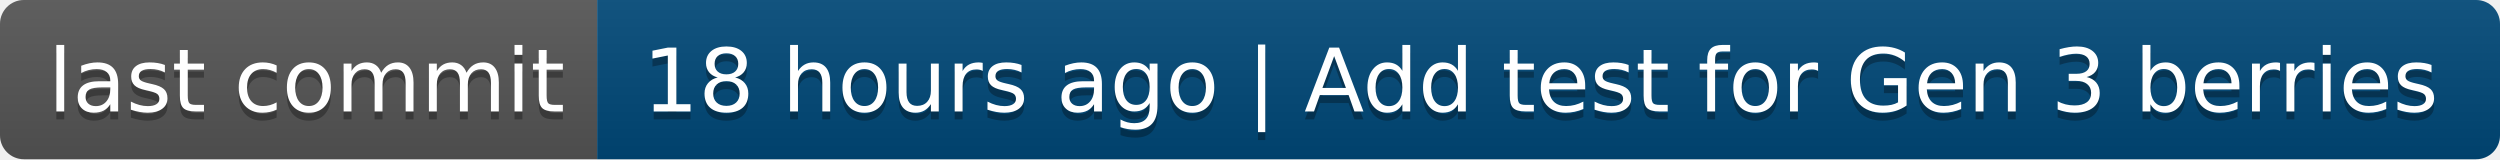
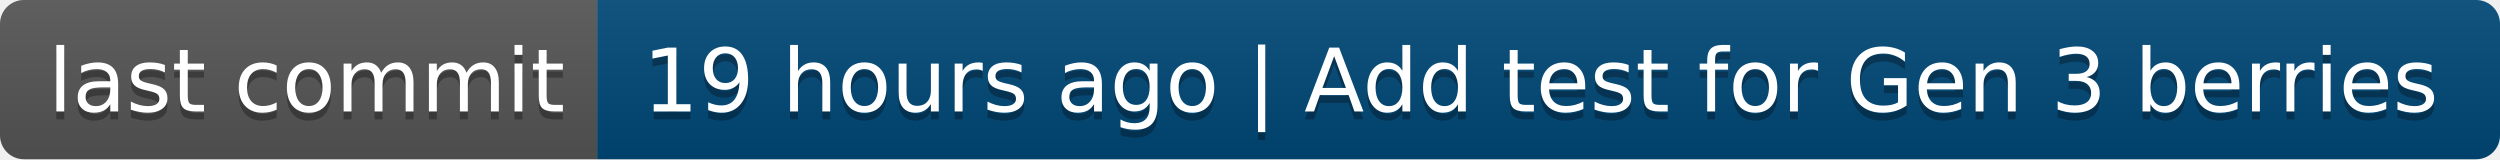
- <svg xmlns="http://www.w3.org/2000/svg" width="314" height="20" role="img" aria-label="last commit: 18 hours ago | Add test for Gen 3 berries">
+ <svg xmlns="http://www.w3.org/2000/svg" width="314" height="20" role="img" aria-label="last commit: 19 hours ago | Add test for Gen 3 berries">
  <linearGradient id="s" x2="0" y2="100%">
    <stop offset="0" stop-color="#bbb" stop-opacity=".1" />
    <stop offset="1" stop-opacity=".1" />
  </linearGradient>
  <clipPath id="r">
    <rect width="314" height="20" rx="3" fill="#fff" />
  </clipPath>
  <g clip-path="url(#r)">
    <rect width="75" height="20" fill="#555" />
    <rect x="75" width="239" height="20" fill="#004878" />
    <rect width="314" height="20" fill="url(#s)" />
  </g>
  <g fill="#fff" text-anchor="middle" font-family="Verdana,Geneva,DejaVu Sans,sans-serif" text-rendering="geometricPrecision" font-size="110">
    <text aria-hidden="true" x="385" y="150" fill="#010101" fill-opacity=".3" transform="scale(.1)" textLength="650">last commit</text>
    <text x="385" y="140" transform="scale(.1)" fill="#fff" textLength="650">last commit</text>
-     <text aria-hidden="true" x="1935" y="150" fill="#010101" fill-opacity=".3" transform="scale(.1)" textLength="2290">18 hours ago | Add test for Gen 3 berries</text>
-     <text x="1935" y="140" transform="scale(.1)" fill="#fff" textLength="2290">18 hours ago | Add test for Gen 3 berries</text>
+     <text aria-hidden="true" x="1935" y="150" fill="#010101" fill-opacity=".3" transform="scale(.1)" textLength="2290">19 hours ago | Add test for Gen 3 berries</text>
+     <text x="1935" y="140" transform="scale(.1)" fill="#fff" textLength="2290">19 hours ago | Add test for Gen 3 berries</text>
  </g>
</svg>
